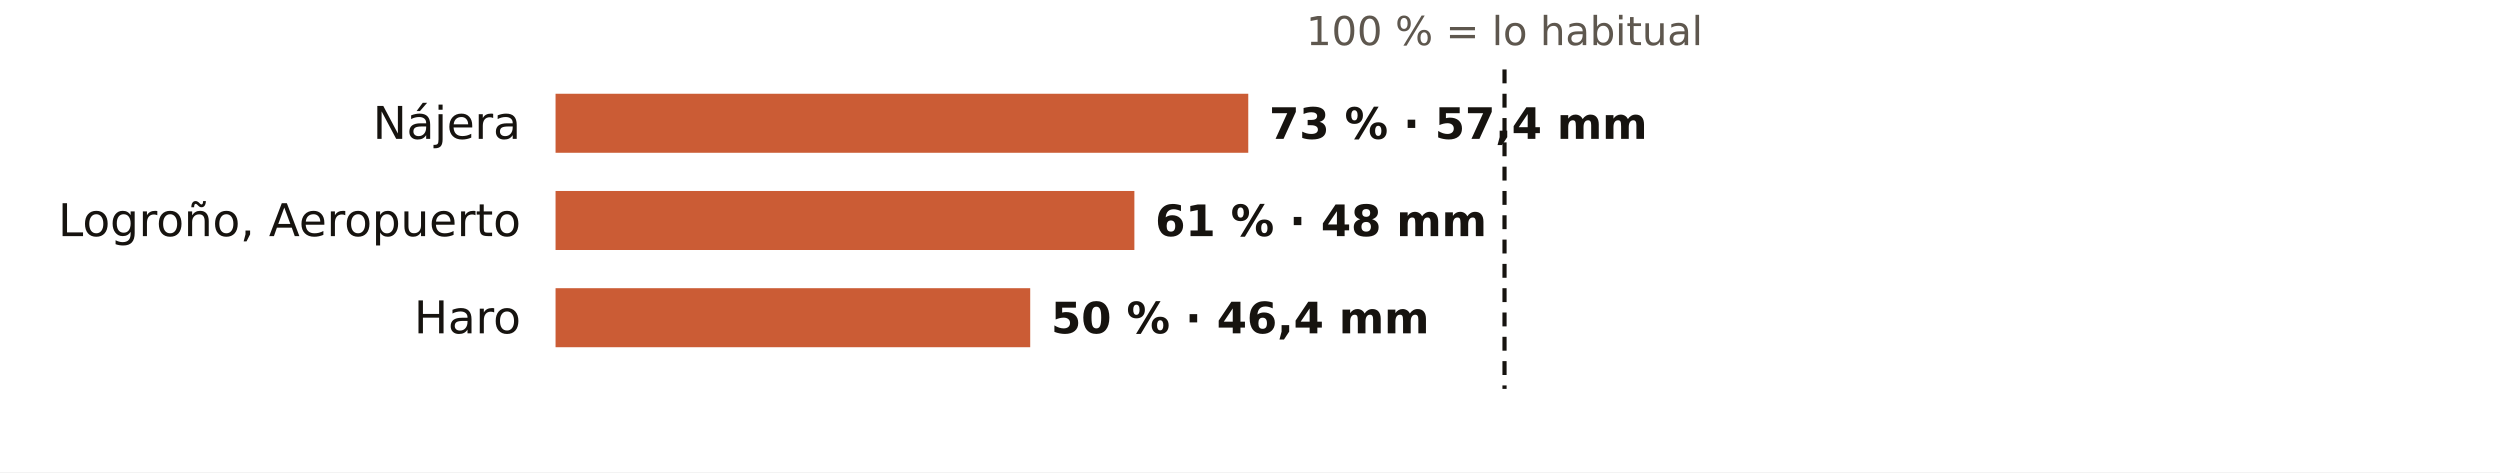
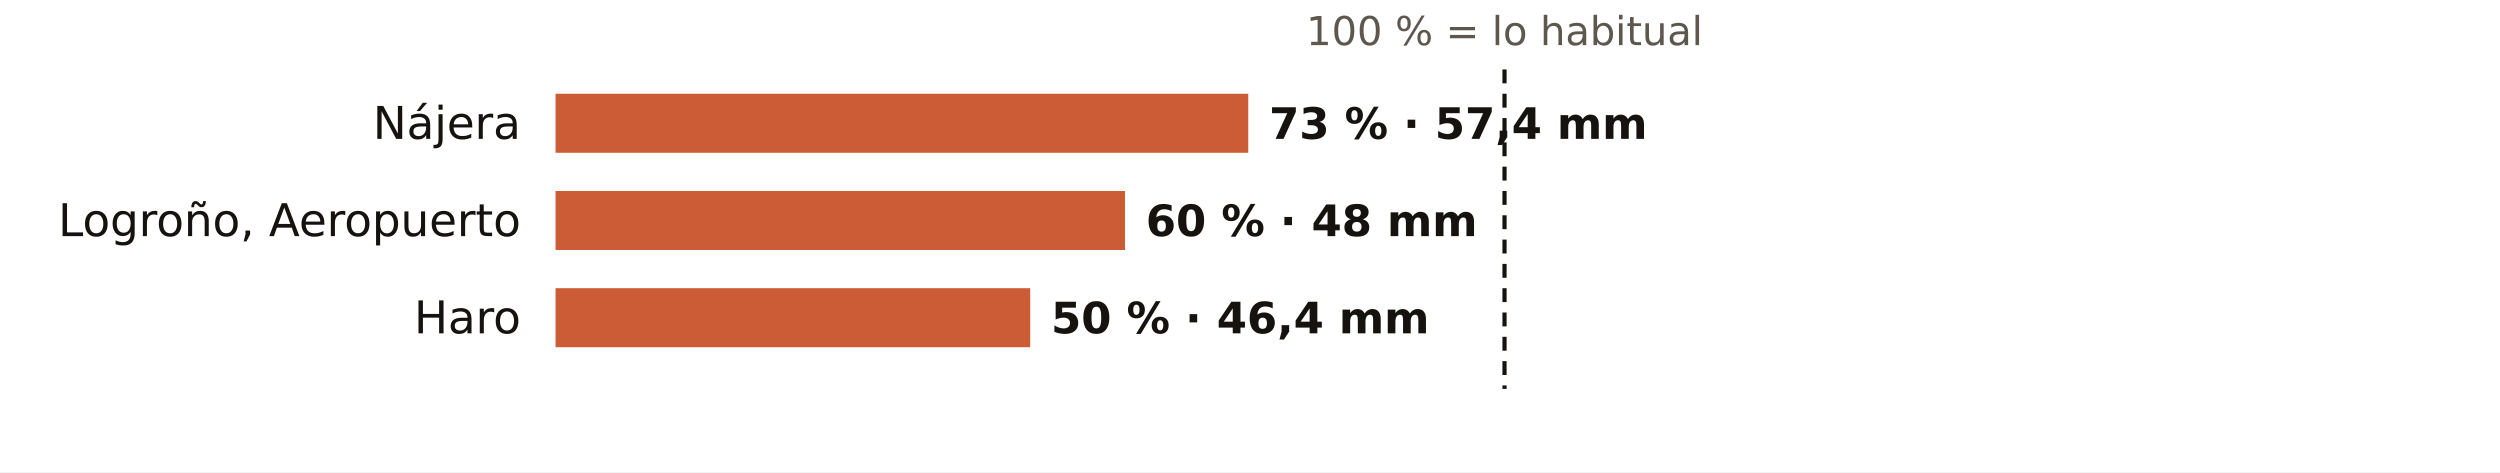
<svg xmlns="http://www.w3.org/2000/svg" viewBox="0 0 720 136" width="720" height="136" role="img" aria-label="El otoño en los pluviómetros de AEMET de La Rioja: % de lo habitual">
  <rect width="720" height="136" fill="#FFFFFF" />
  <text x="433.3" y="13.0" font-size="11.5" fill="#5E574E" text-anchor="middle" font-weight="400" font-family="Public Sans, DejaVu Sans, Arial, sans-serif">100 % = lo habitual</text>
  <text x="150.0" y="40.0" font-size="13" fill="#16130F" text-anchor="end" font-weight="500" font-family="Public Sans, DejaVu Sans, Arial, sans-serif">Nájera</text>
  <rect x="160" y="27" width="199.5" height="17" fill="#C4461A" opacity="0.88" />
  <text x="365.5" y="40.0" font-size="12.5" fill="#16130F" text-anchor="start" font-weight="600" font-family="Public Sans, DejaVu Sans, Arial, sans-serif">73 % · 57,4 mm</text>
  <text x="150.0" y="68.0" font-size="13" fill="#16130F" text-anchor="end" font-weight="500" font-family="Public Sans, DejaVu Sans, Arial, sans-serif">Logroño, Aeropuerto</text>
-   <rect x="160" y="55" width="166.7" height="17" fill="#C4461A" opacity="0.88" />
-   <text x="332.7" y="68.0" font-size="12.5" fill="#16130F" text-anchor="start" font-weight="600" font-family="Public Sans, DejaVu Sans, Arial, sans-serif">61 % · 48 mm</text>
+   <rect x="160" y="55" width="164.0" height="17" fill="#C4461A" opacity="0.88" />
+   <text x="330.0" y="68.0" font-size="12.5" fill="#16130F" text-anchor="start" font-weight="600" font-family="Public Sans, DejaVu Sans, Arial, sans-serif">60 % · 48 mm</text>
  <text x="150.0" y="96.0" font-size="13" fill="#16130F" text-anchor="end" font-weight="500" font-family="Public Sans, DejaVu Sans, Arial, sans-serif">Haro</text>
  <rect x="160" y="83" width="136.7" height="17" fill="#C4461A" opacity="0.88" />
  <text x="302.7" y="96.0" font-size="12.5" fill="#16130F" text-anchor="start" font-weight="600" font-family="Public Sans, DejaVu Sans, Arial, sans-serif">50 % · 46,4 mm</text>
  <line x1="433.3" x2="433.3" y1="20" y2="112" stroke="#16130F" stroke-width="1.2" stroke-dasharray="4 3" />
</svg>
